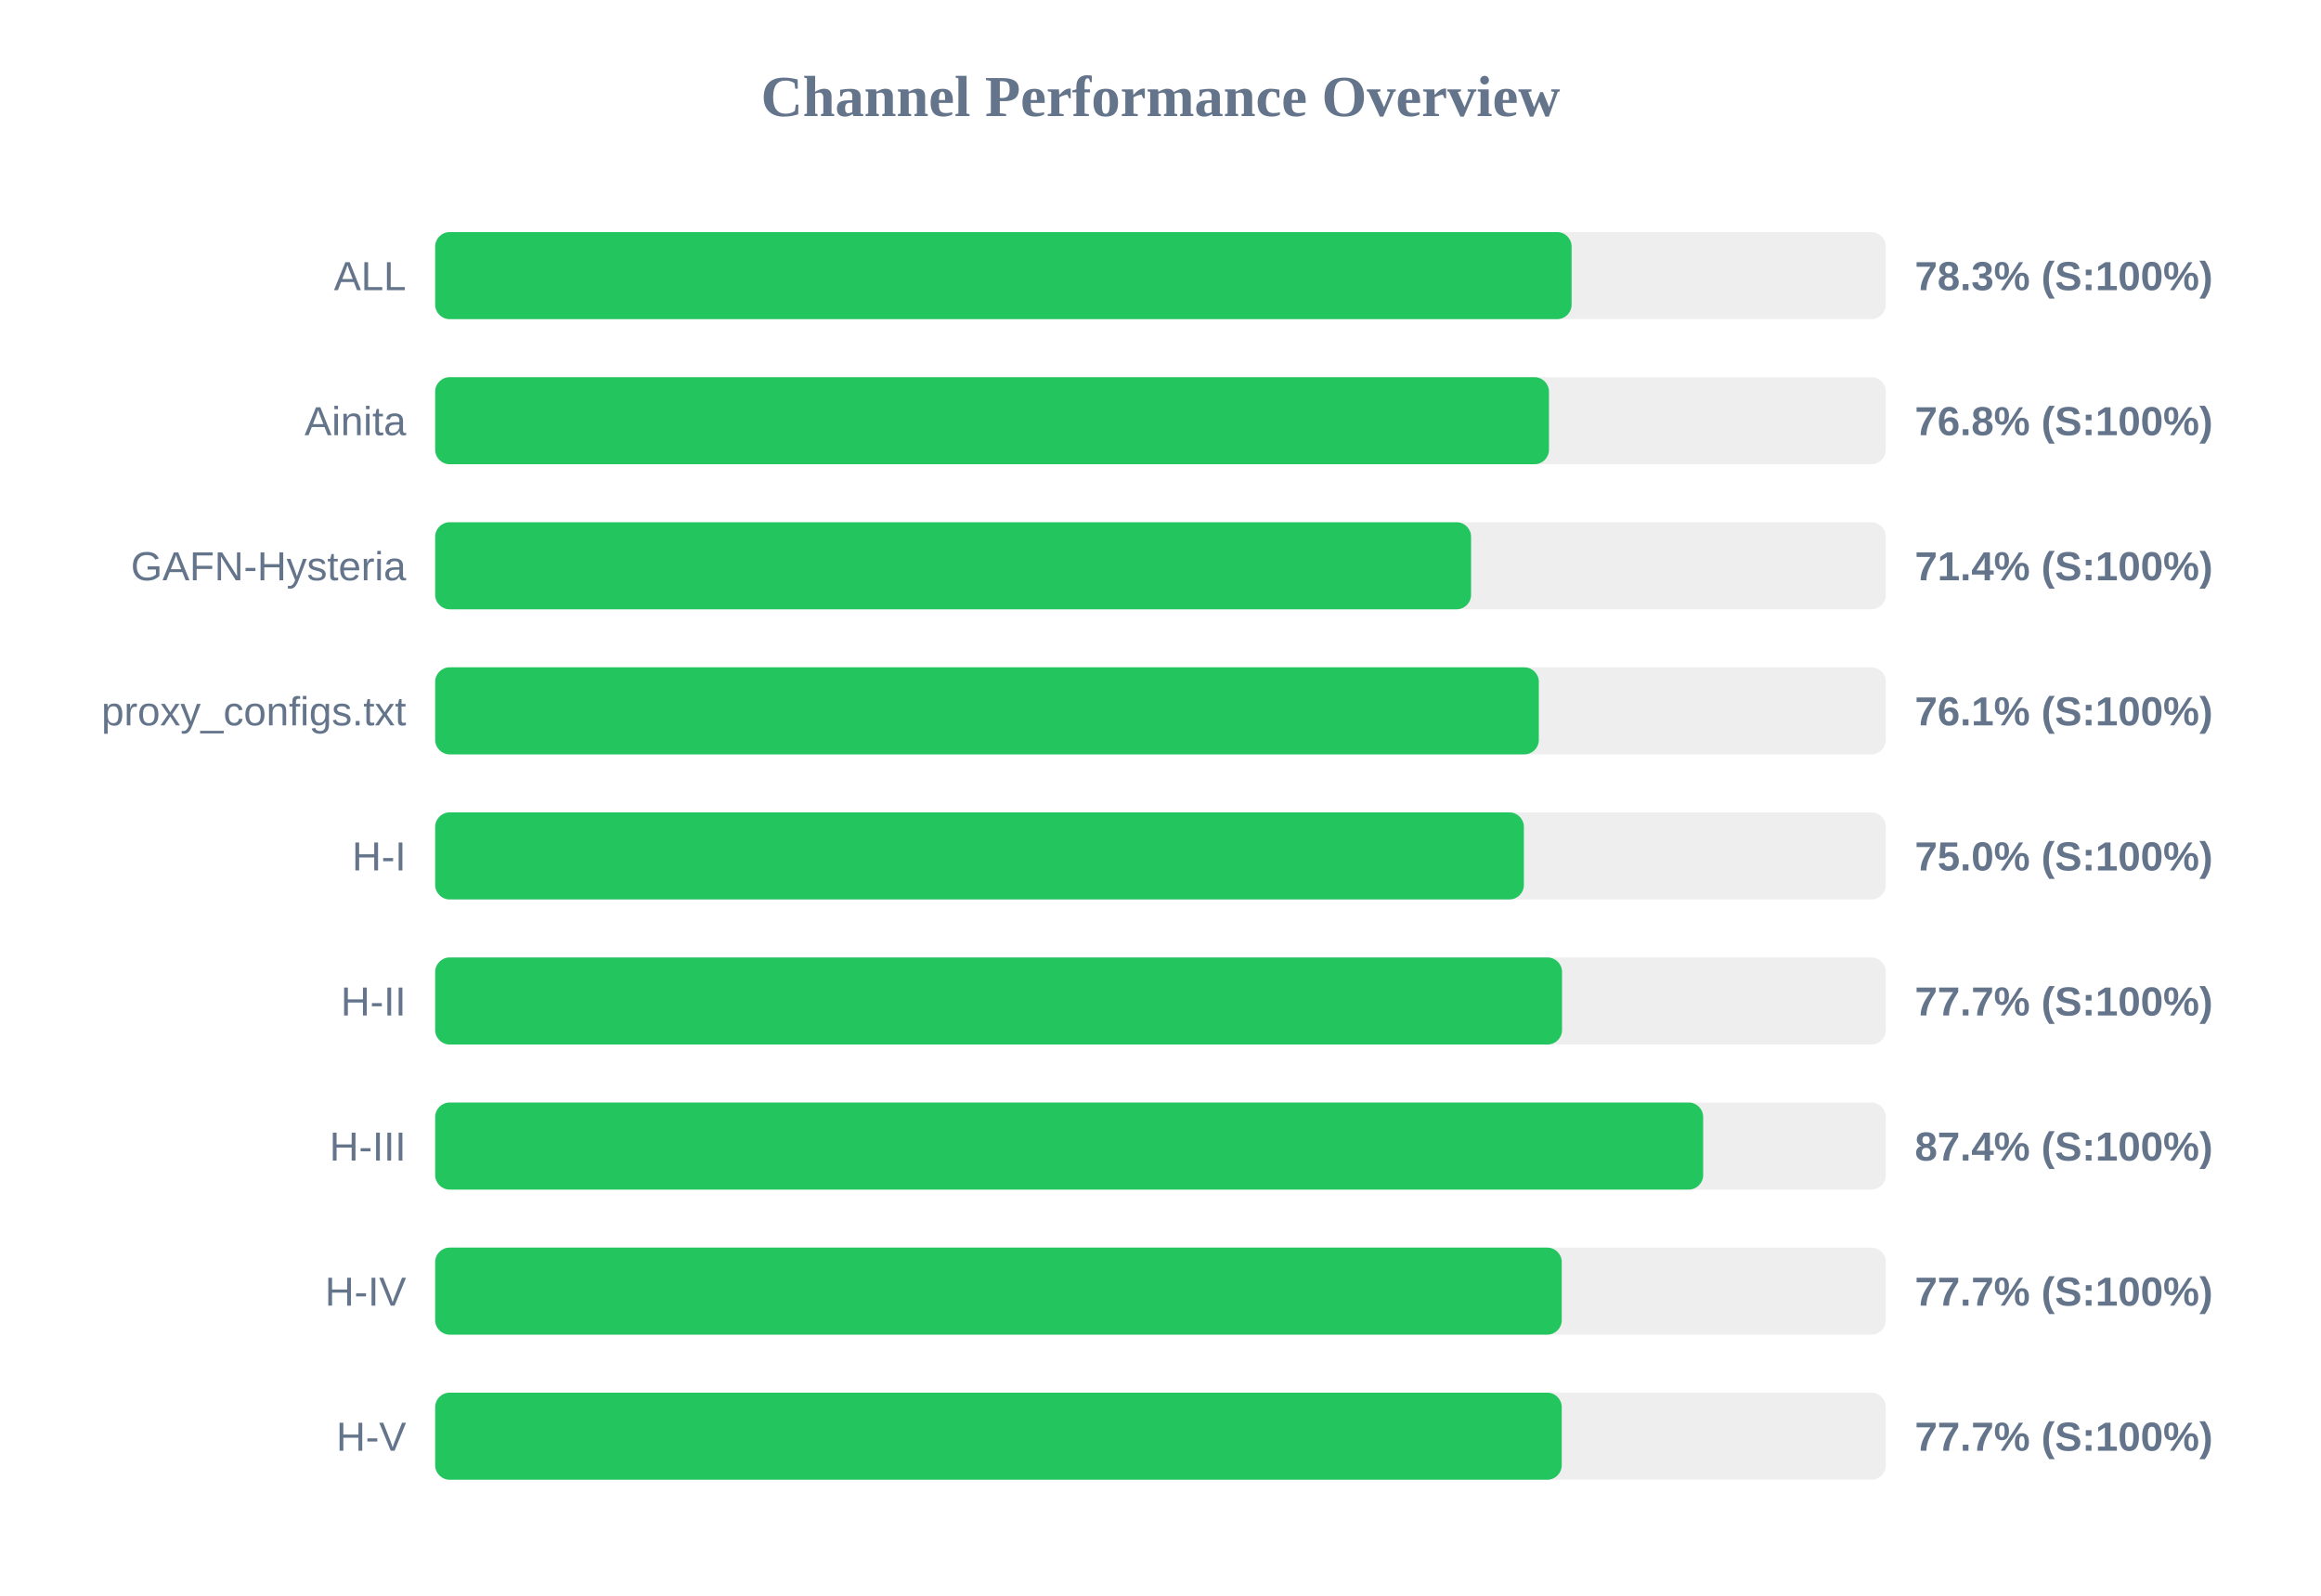
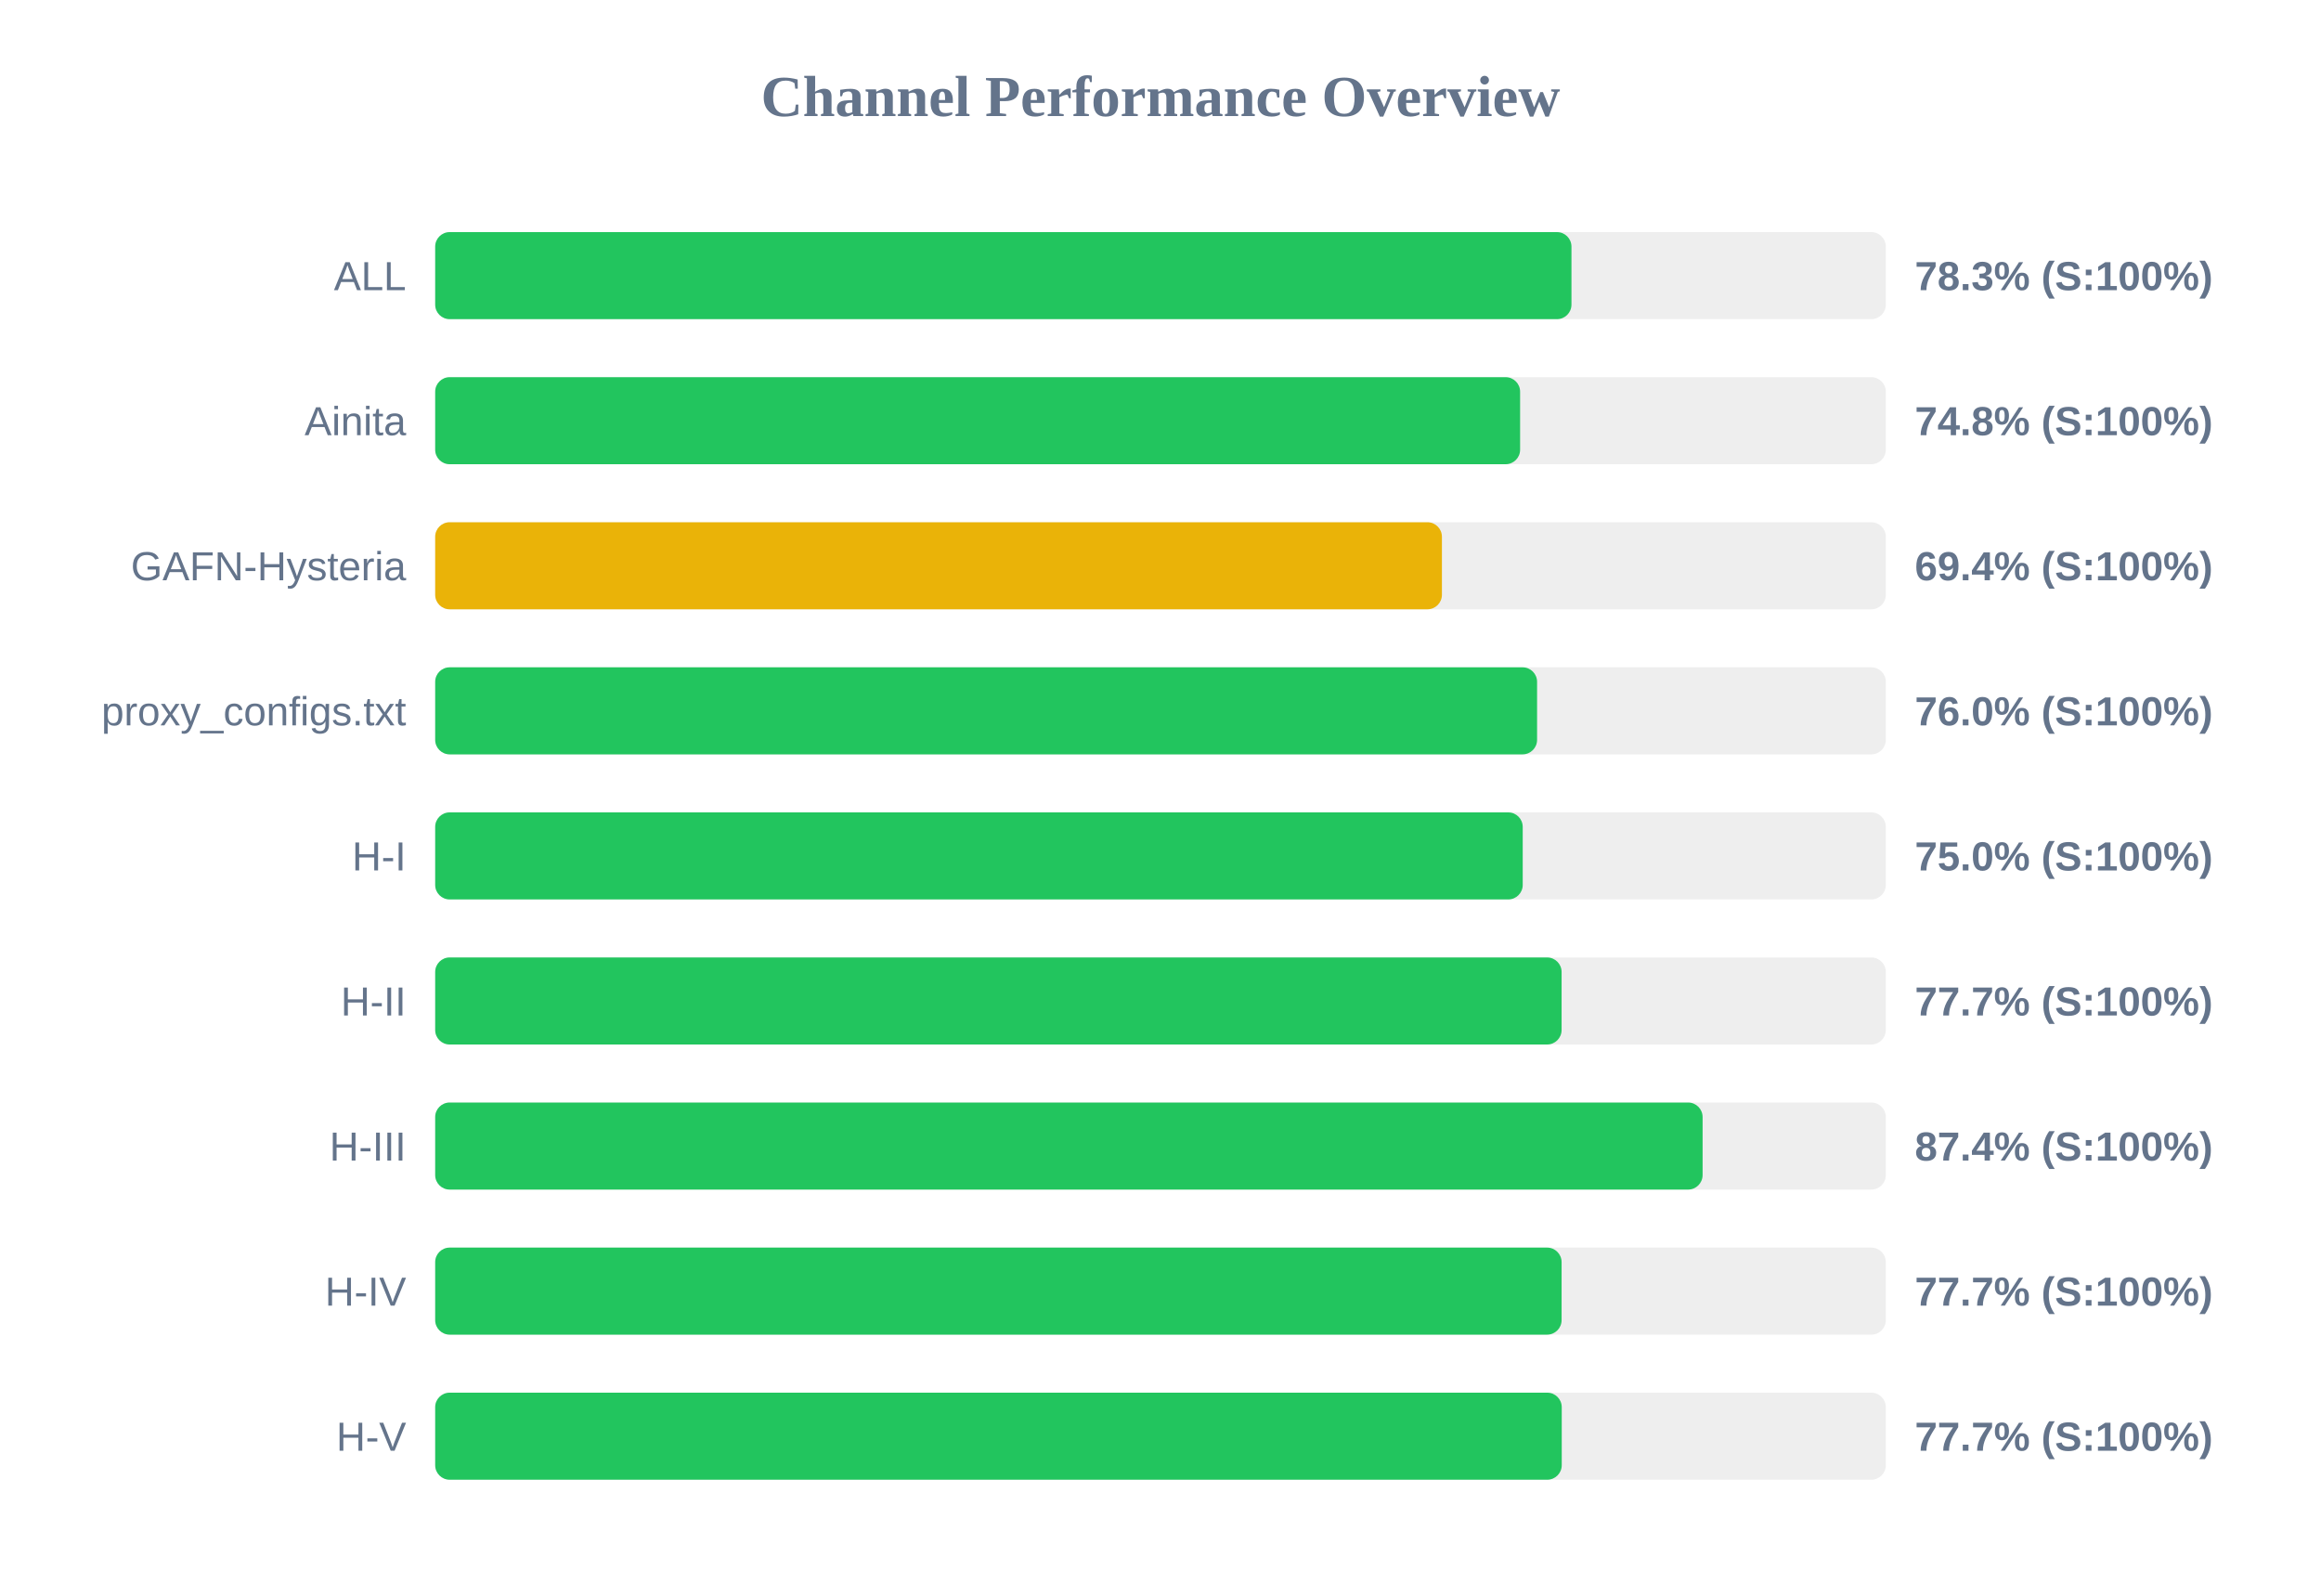
<svg xmlns="http://www.w3.org/2000/svg" width="800" height="550" version="1.1">
  <style>
        .row { font: 14px Arial; fill: #64748b; }
        .score { font: bold 14px Arial; fill: #64748b; }
    </style>
  <text x="400" y="40" text-anchor="middle" font-size="20px" font-weight="bold" fill="#64748b">Channel Performance Overview</text>
  <rect x="150" y="80" width="500" height="30" fill="#eee" rx="5" />
-   <rect x="150" y="80" width="391.7" height="30" fill="#22c55e" rx="5" />
+   <rect x="150" y="80" width="391.65" height="30" fill="#22c55e" rx="5" />
  <text x="140" y="100" text-anchor="end" class="row">ALL</text>
  <text x="660" y="100" text-anchor="start" class="score">78.3% (S:100%)</text>
  <rect x="150" y="130" width="500" height="30" fill="#eee" rx="5" />
-   <rect x="150" y="130" width="383.9" height="30" fill="#22c55e" rx="5" />
+   <rect x="150" y="130" width="373.95" height="30" fill="#22c55e" rx="5" />
  <text x="140" y="150" text-anchor="end" class="row">Ainita</text>
-   <text x="660" y="150" text-anchor="start" class="score">76.8% (S:100%)</text>
+   <text x="660" y="150" text-anchor="start" class="score">74.8% (S:100%)</text>
  <rect x="150" y="180" width="500" height="30" fill="#eee" rx="5" />
-   <rect x="150" y="180" width="357.05" height="30" fill="#22c55e" rx="5" />
+   <rect x="150" y="180" width="347.0" height="30" fill="#eab308" rx="5" />
  <text x="140" y="200" text-anchor="end" class="row">GAFN-Hysteria</text>
-   <text x="660" y="200" text-anchor="start" class="score">71.4% (S:100%)</text>
+   <text x="660" y="200" text-anchor="start" class="score">69.4% (S:100%)</text>
  <rect x="150" y="230" width="500" height="30" fill="#eee" rx="5" />
-   <rect x="150" y="230" width="380.4" height="30" fill="#22c55e" rx="5" />
+   <rect x="150" y="230" width="379.8" height="30" fill="#22c55e" rx="5" />
  <text x="140" y="250" text-anchor="end" class="row">proxy_configs.txt</text>
-   <text x="660" y="250" text-anchor="start" class="score">76.1% (S:100%)</text>
+   <text x="660" y="250" text-anchor="start" class="score">76.0% (S:100%)</text>
  <rect x="150" y="280" width="500" height="30" fill="#eee" rx="5" />
-   <rect x="150" y="280" width="375.25" height="30" fill="#22c55e" rx="5" />
+   <rect x="150" y="280" width="374.85" height="30" fill="#22c55e" rx="5" />
  <text x="140" y="300" text-anchor="end" class="row">H-I</text>
  <text x="660" y="300" text-anchor="start" class="score">75.0% (S:100%)</text>
  <rect x="150" y="330" width="500" height="30" fill="#eee" rx="5" />
-   <rect x="150" y="330" width="388.4" height="30" fill="#22c55e" rx="5" />
+   <rect x="150" y="330" width="388.25" height="30" fill="#22c55e" rx="5" />
  <text x="140" y="350" text-anchor="end" class="row">H-II</text>
  <text x="660" y="350" text-anchor="start" class="score">77.7% (S:100%)</text>
  <rect x="150" y="380" width="500" height="30" fill="#eee" rx="5" />
-   <rect x="150" y="380" width="437.05" height="30" fill="#22c55e" rx="5" />
+   <rect x="150" y="380" width="436.85" height="30" fill="#22c55e" rx="5" />
  <text x="140" y="400" text-anchor="end" class="row">H-III</text>
  <text x="660" y="400" text-anchor="start" class="score">87.4% (S:100%)</text>
  <rect x="150" y="430" width="500" height="30" fill="#eee" rx="5" />
-   <rect x="150" y="430" width="388.3" height="30" fill="#22c55e" rx="5" />
+   <rect x="150" y="430" width="388.25" height="30" fill="#22c55e" rx="5" />
  <text x="140" y="450" text-anchor="end" class="row">H-IV</text>
  <text x="660" y="450" text-anchor="start" class="score">77.7% (S:100%)</text>
  <rect x="150" y="480" width="500" height="30" fill="#eee" rx="5" />
  <rect x="150" y="480" width="388.3" height="30" fill="#22c55e" rx="5" />
  <text x="140" y="500" text-anchor="end" class="row">H-V</text>
  <text x="660" y="500" text-anchor="start" class="score">77.7% (S:100%)</text>
</svg>
